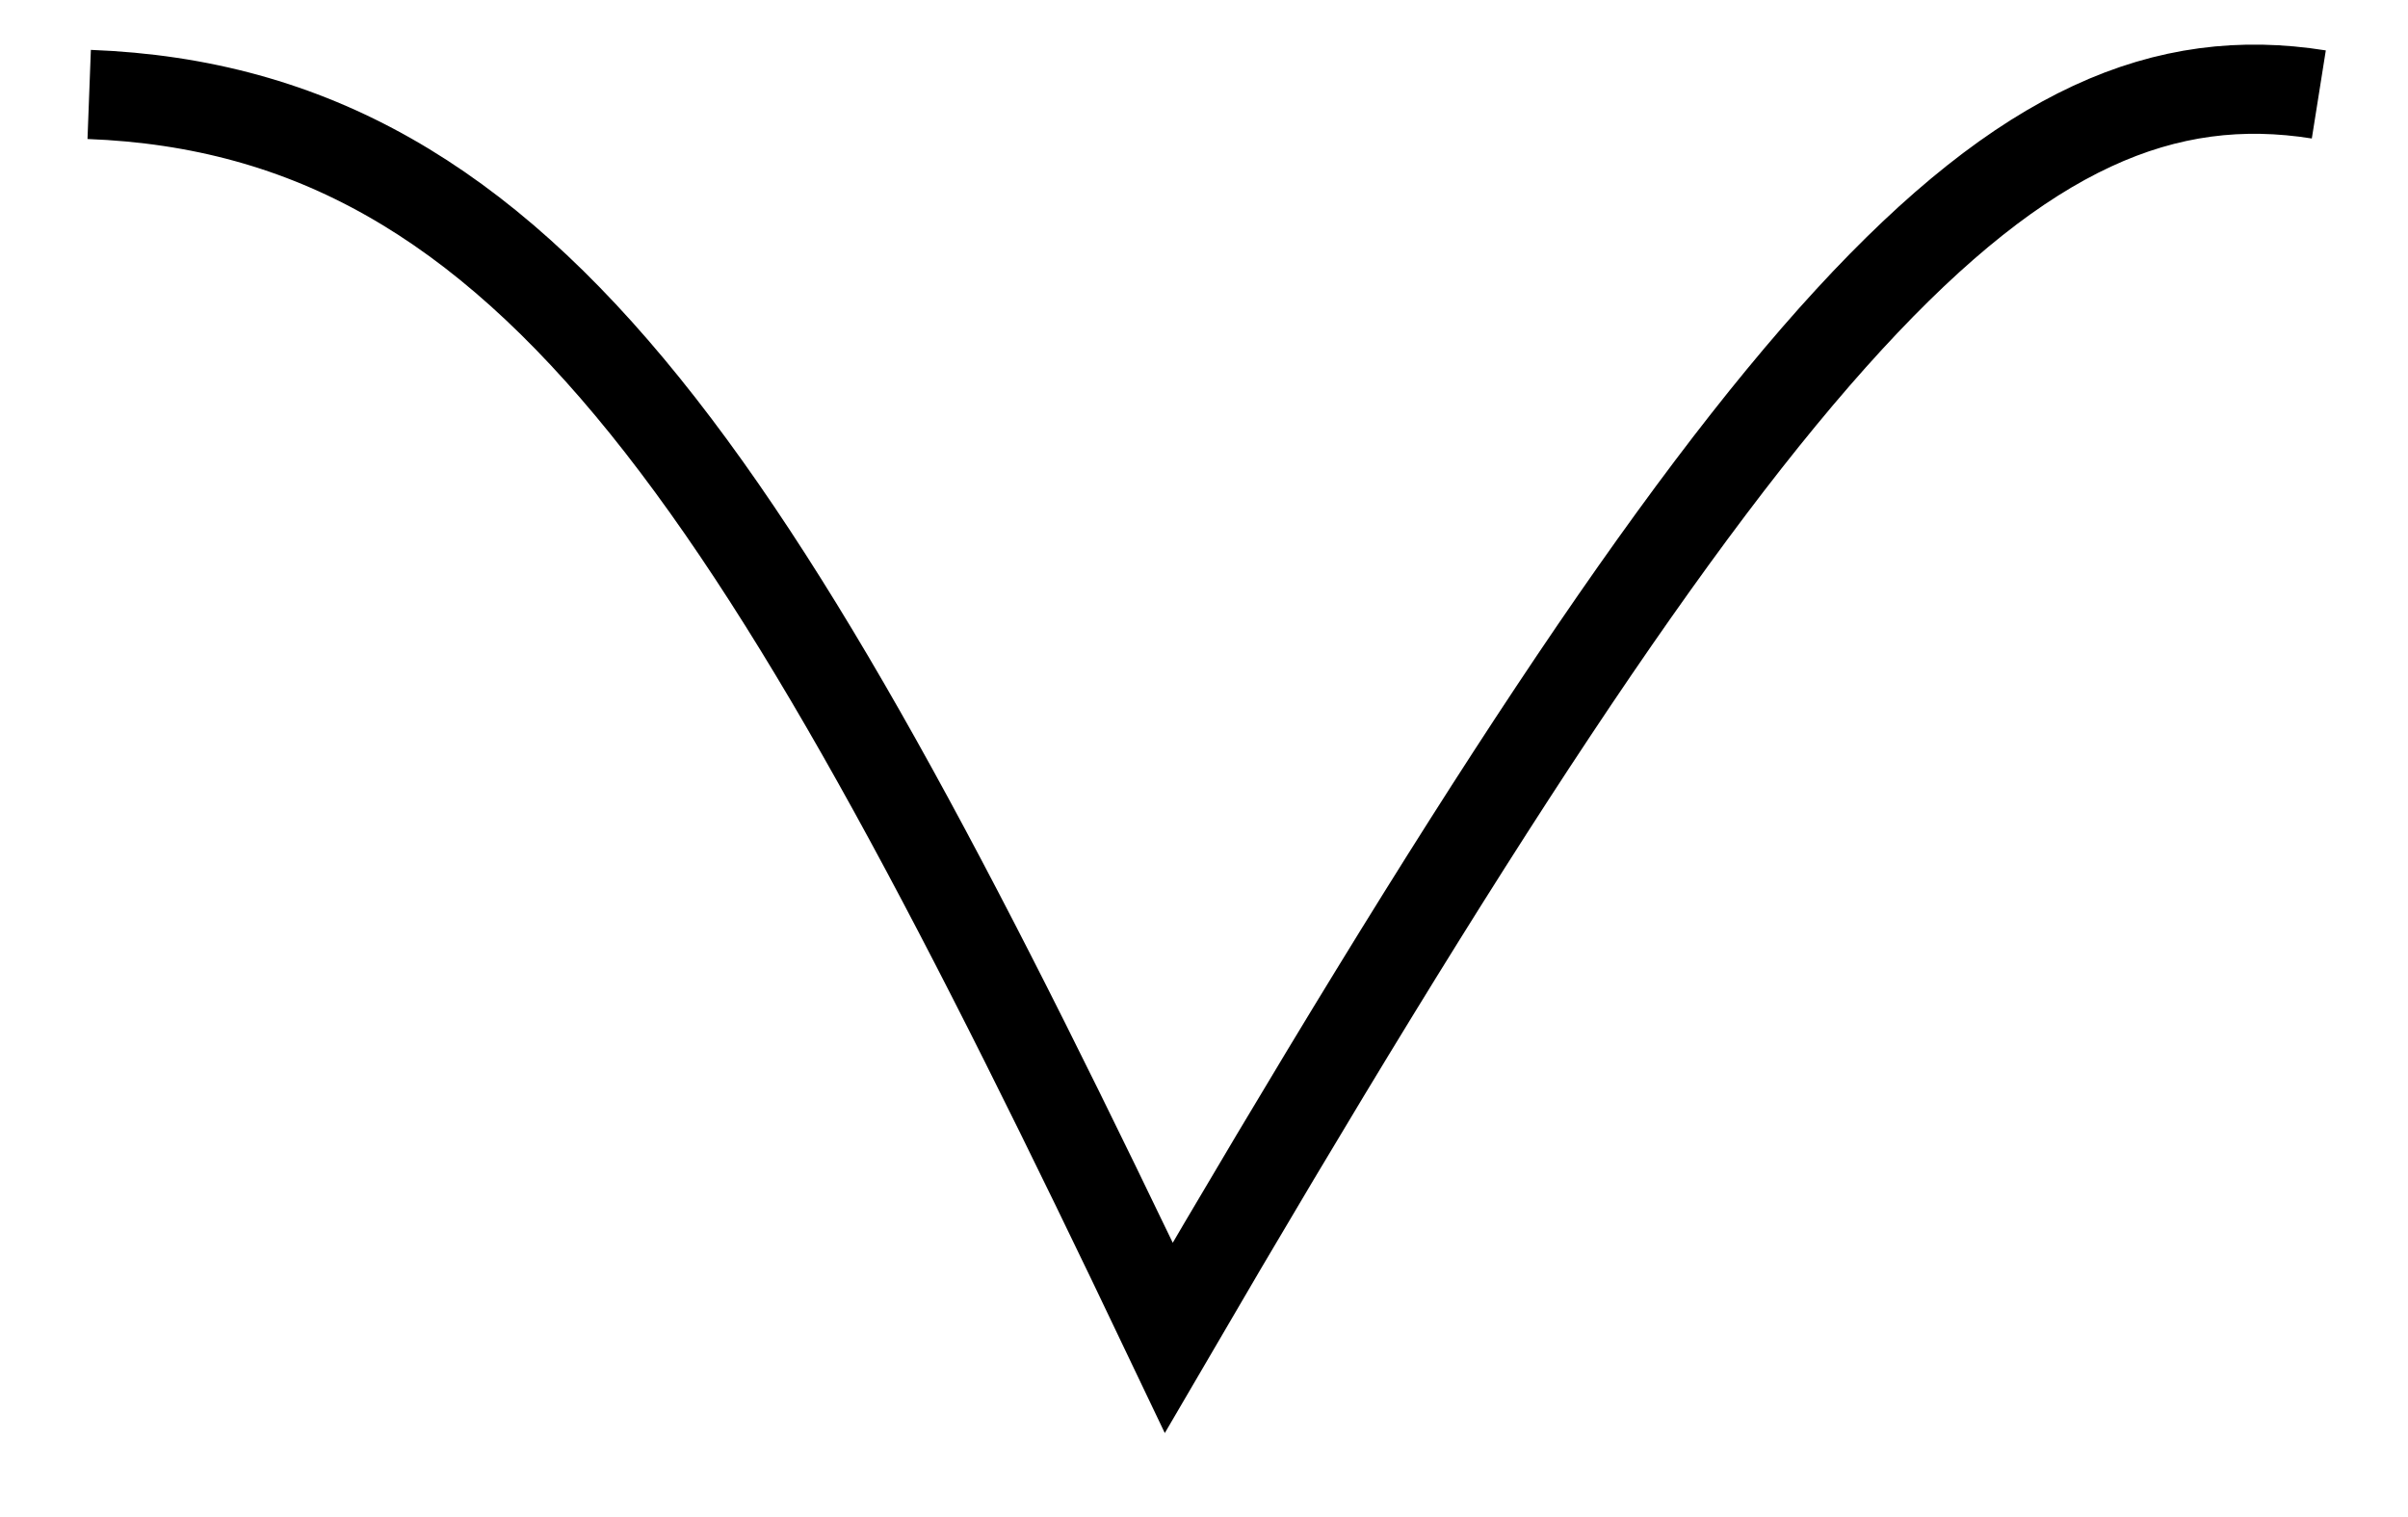
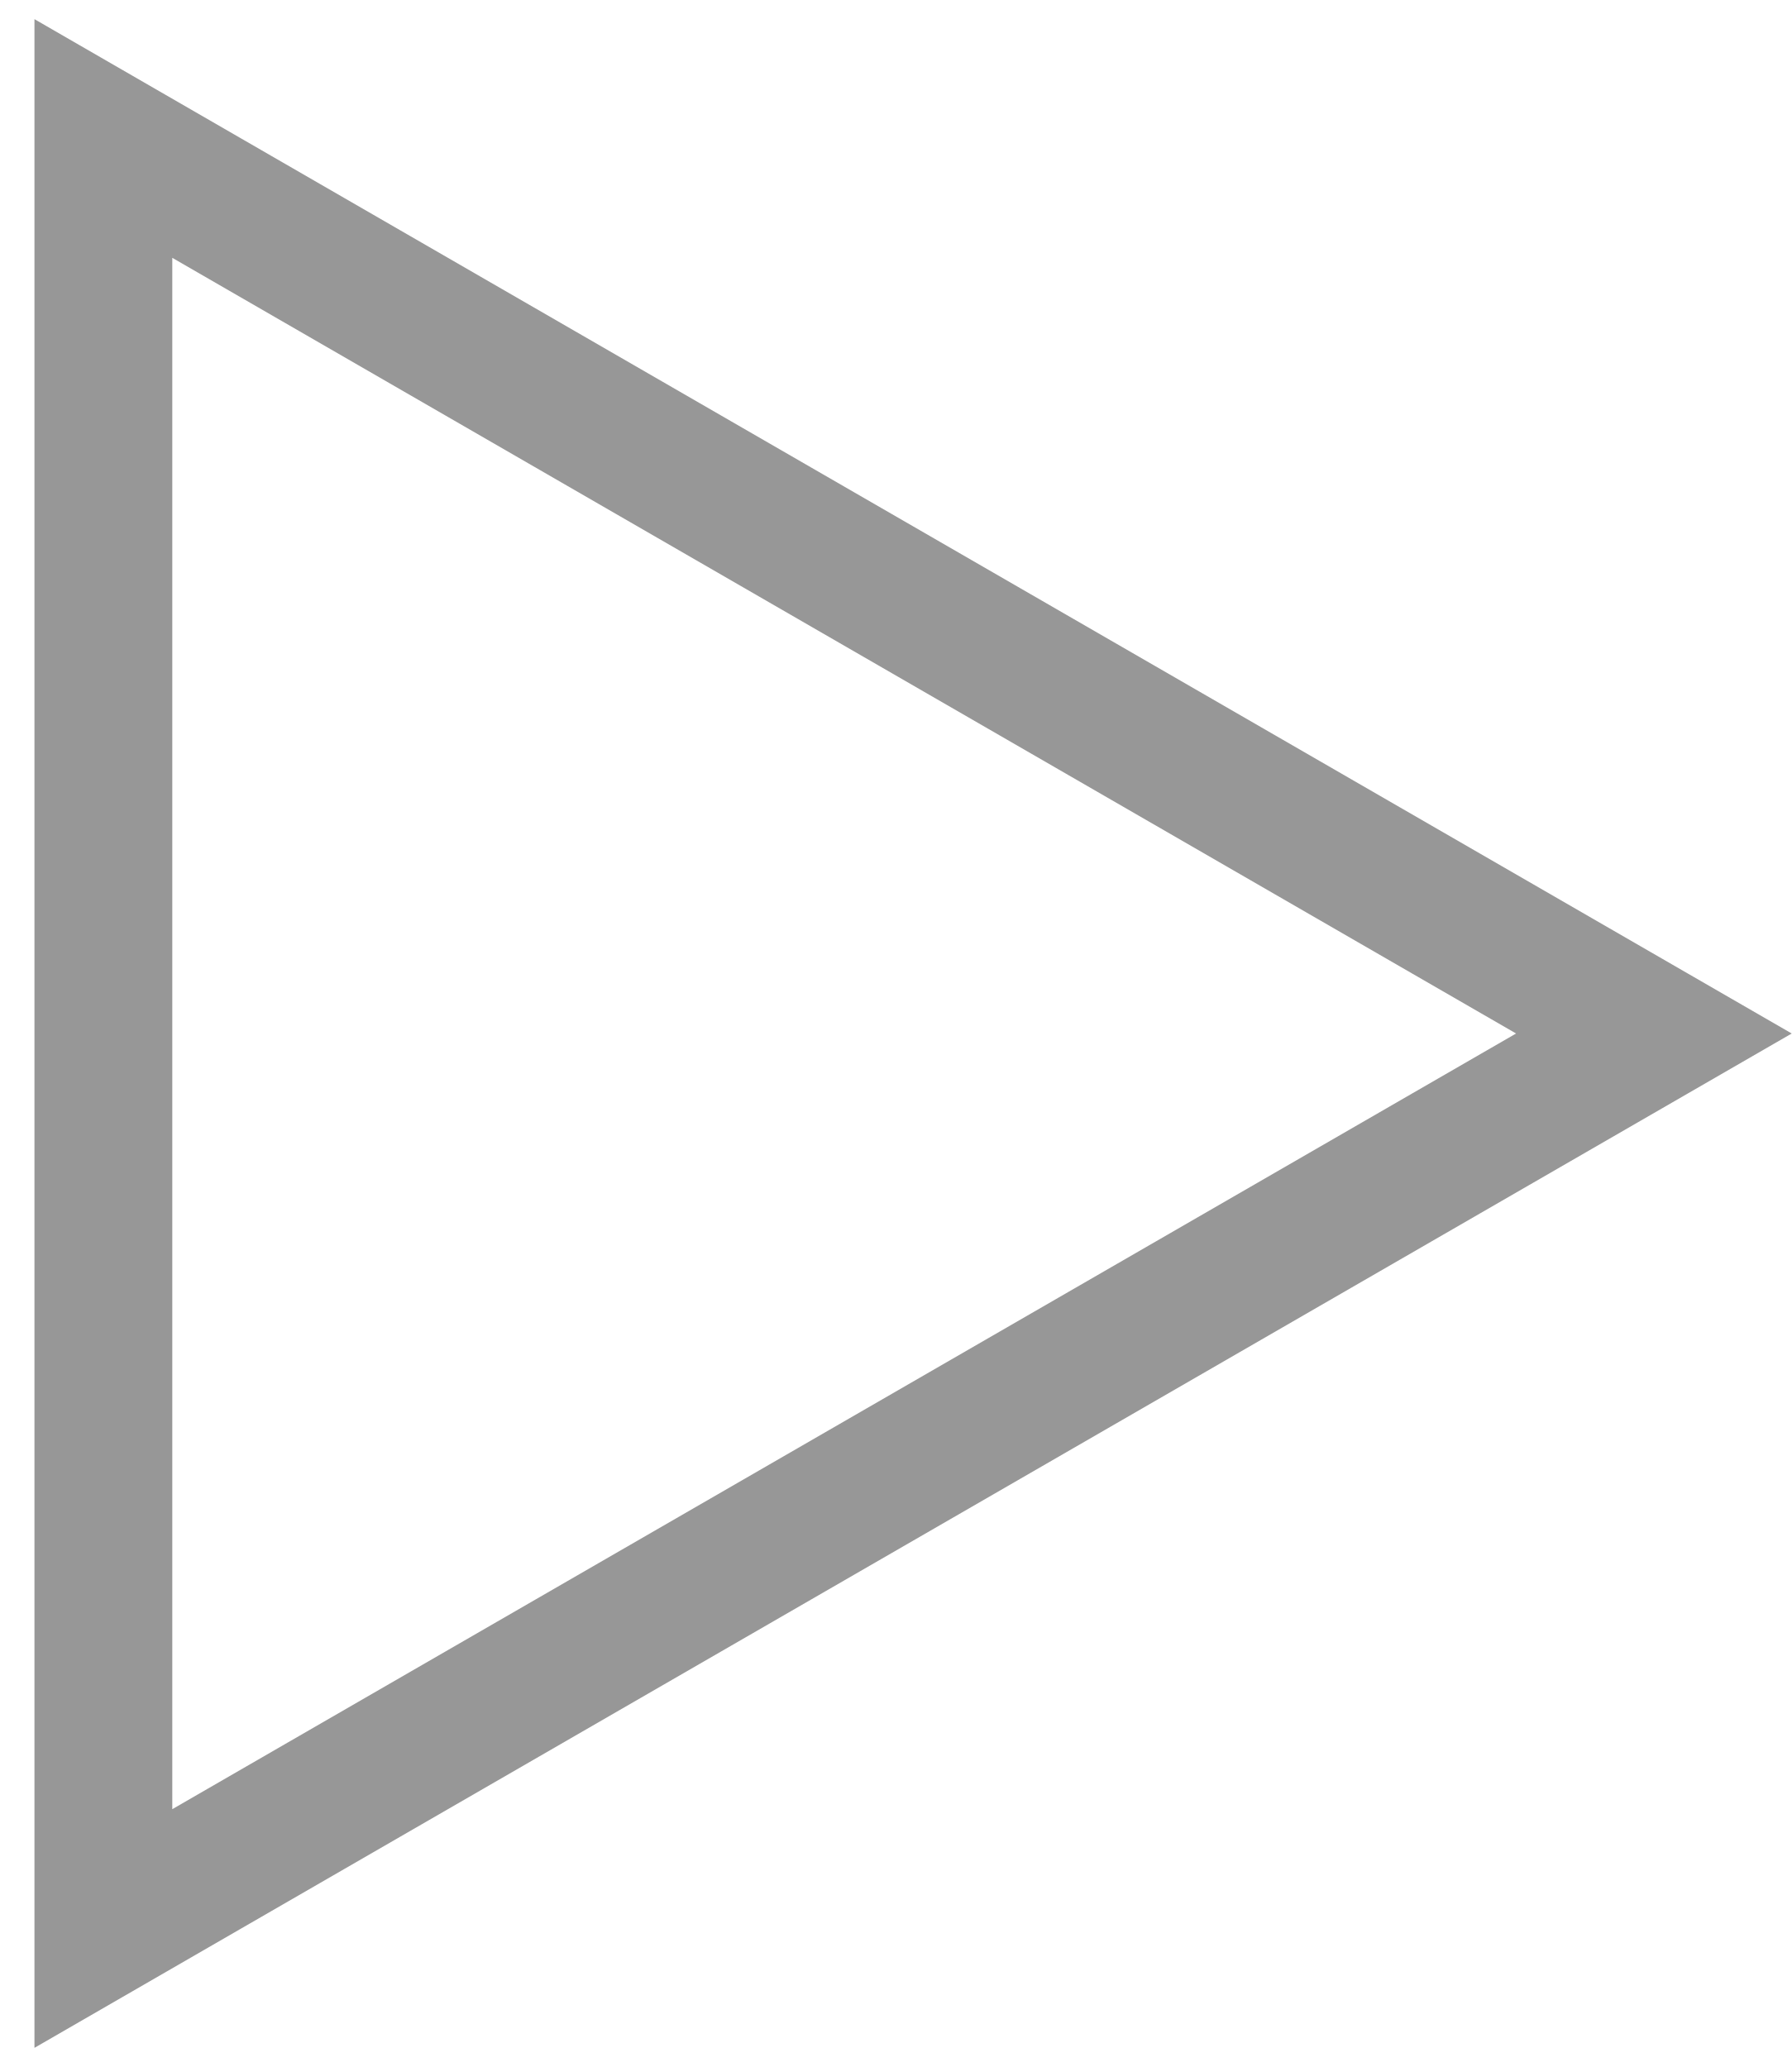
- <svg xmlns="http://www.w3.org/2000/svg" width="27" height="17" viewBox="0 0 27 17" fill="none">
-   <path d="M1 1.059C5.991 1.248 8.595 5.539 13.105 15C19.703 3.688 22.55 0.511 26 1.059" stroke="black" />
+ <svg xmlns="http://www.w3.org/2000/svg" width="13" height="15" viewBox="0 0 13 15" fill="none">
+   <path d="M0.75 1.005L12 7.5L0.75 13.995L0.75 1.005Z" stroke="#979797" />
</svg>
